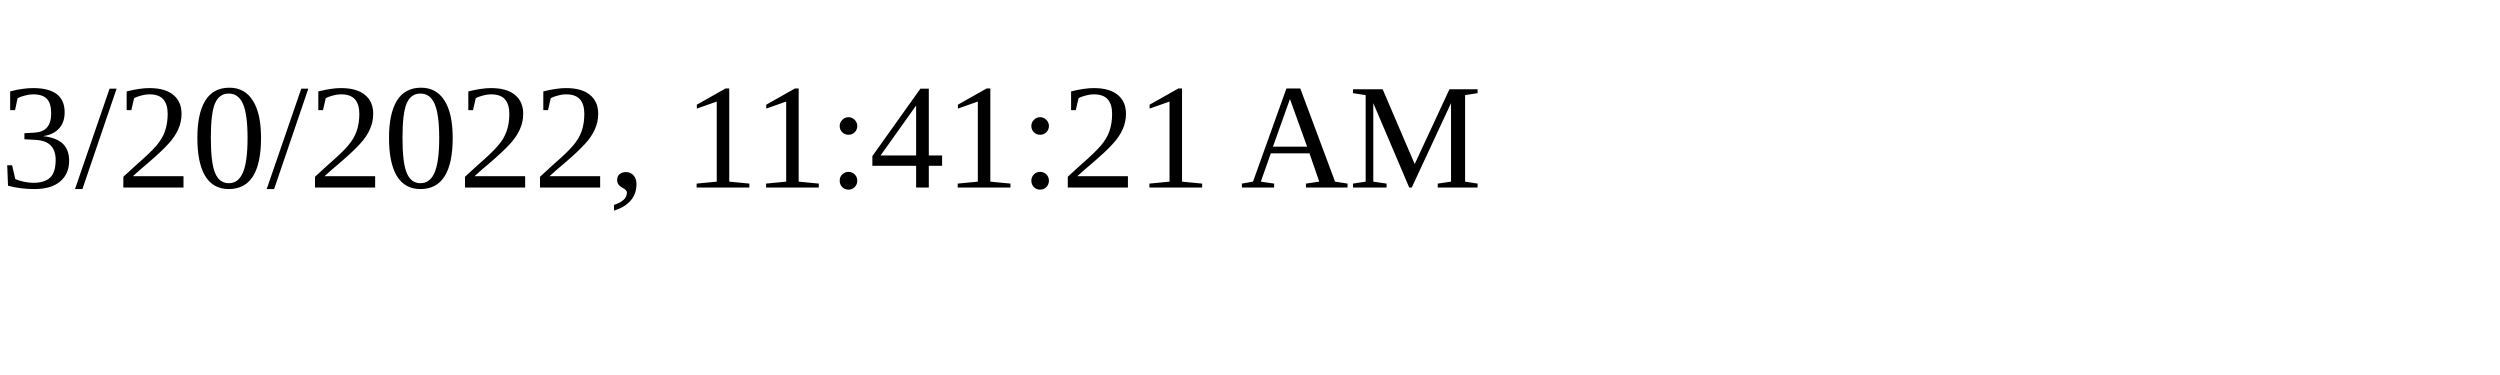
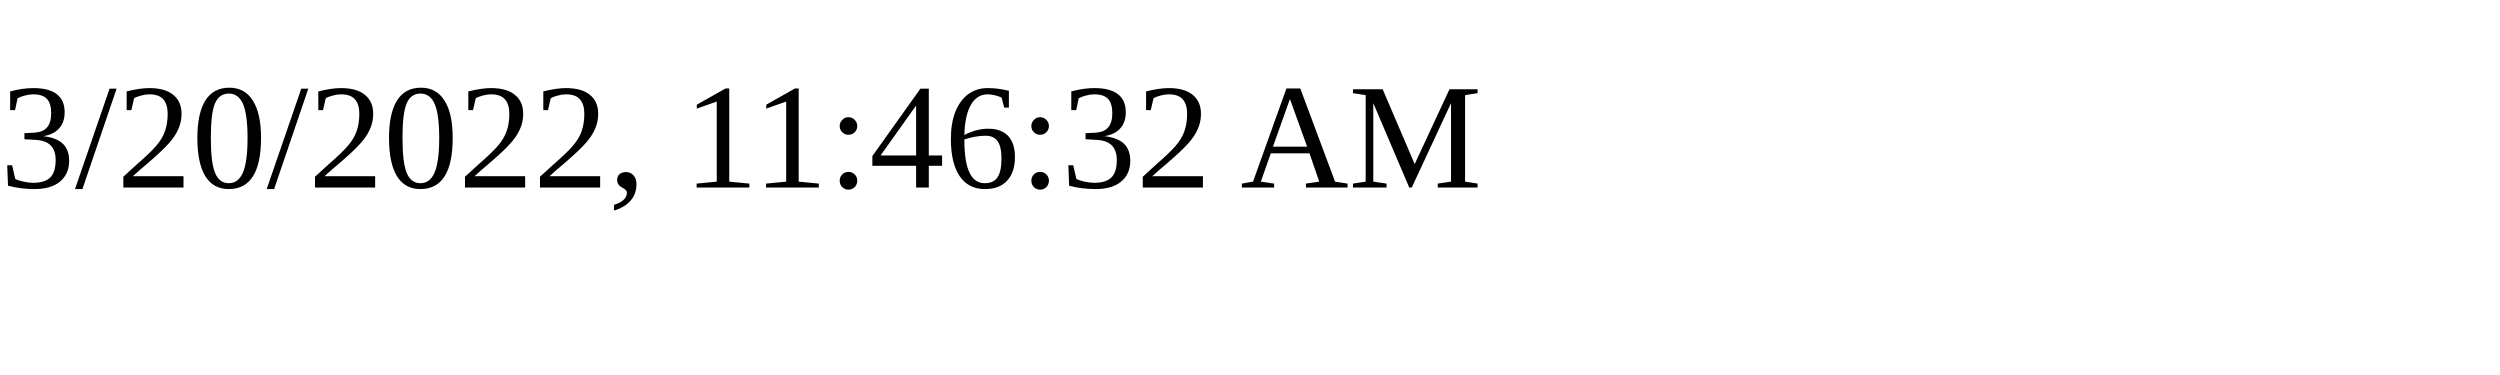
<svg xmlns="http://www.w3.org/2000/svg" height="30" width="200">
-   <text x="0" y="15">3/20/2022, 11:41:21 AM</text>
+   <text x="0" y="15">3/20/2022, 11:46:32 AM</text>
</svg>
